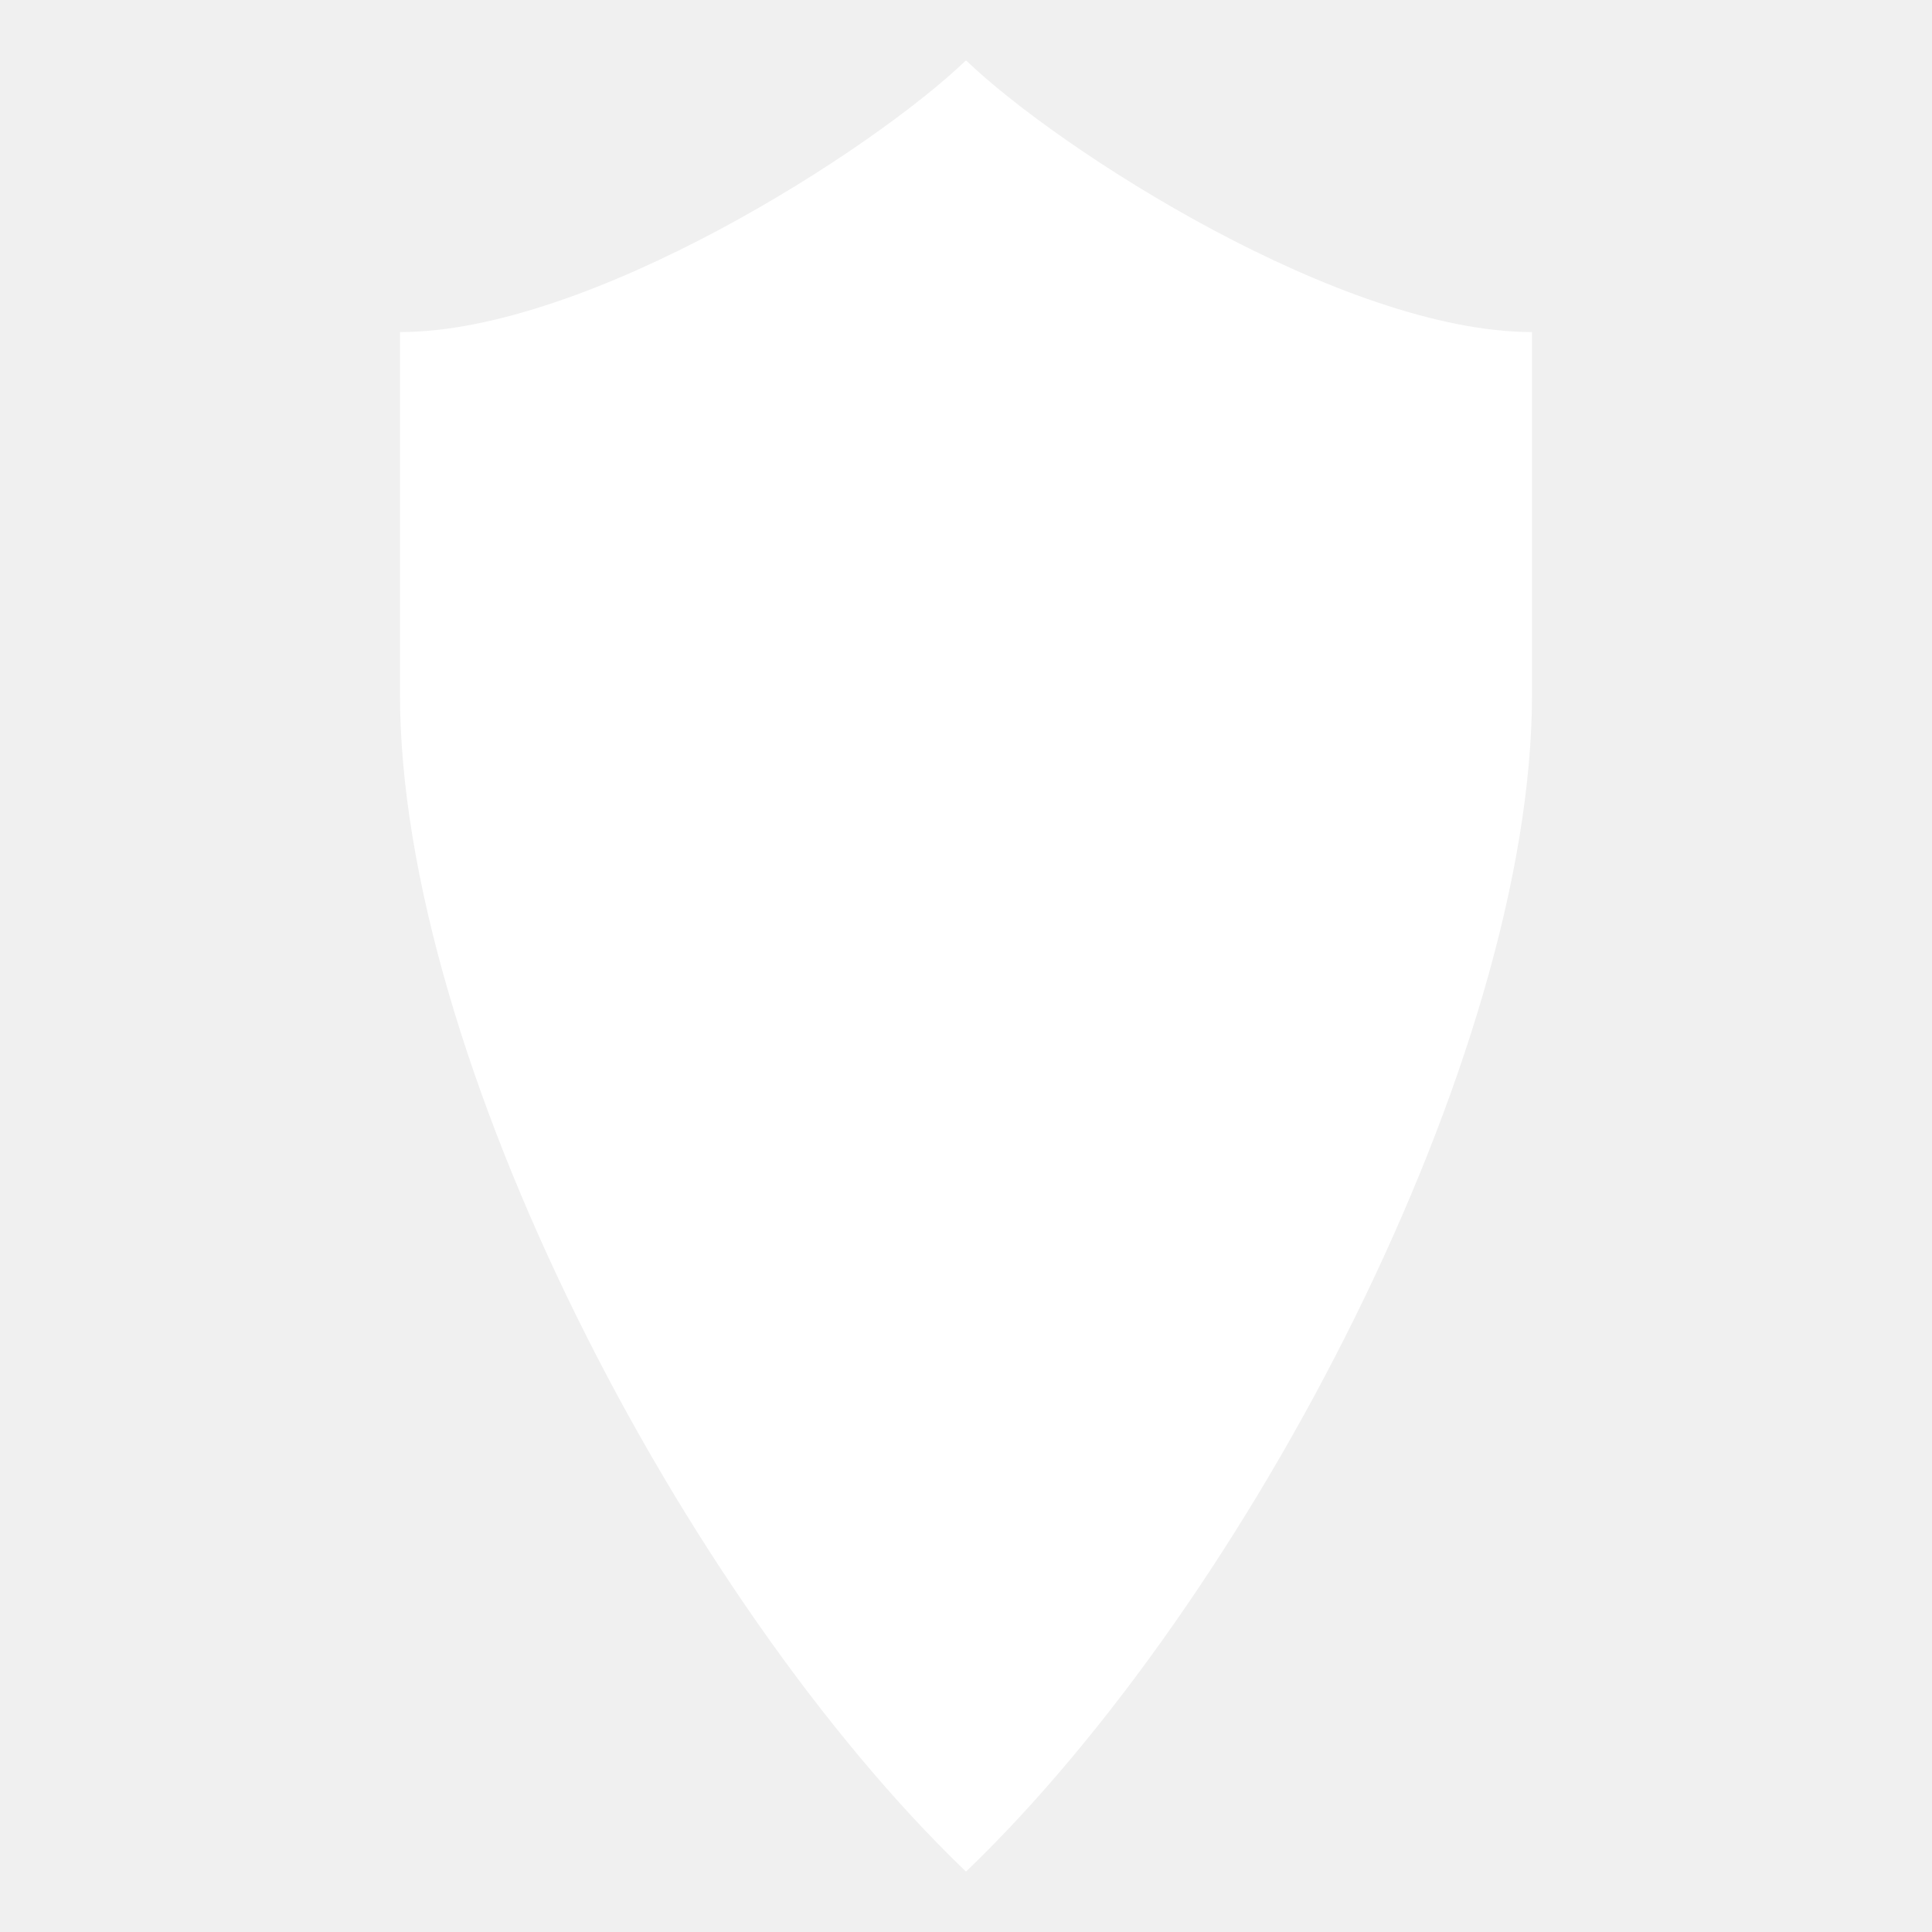
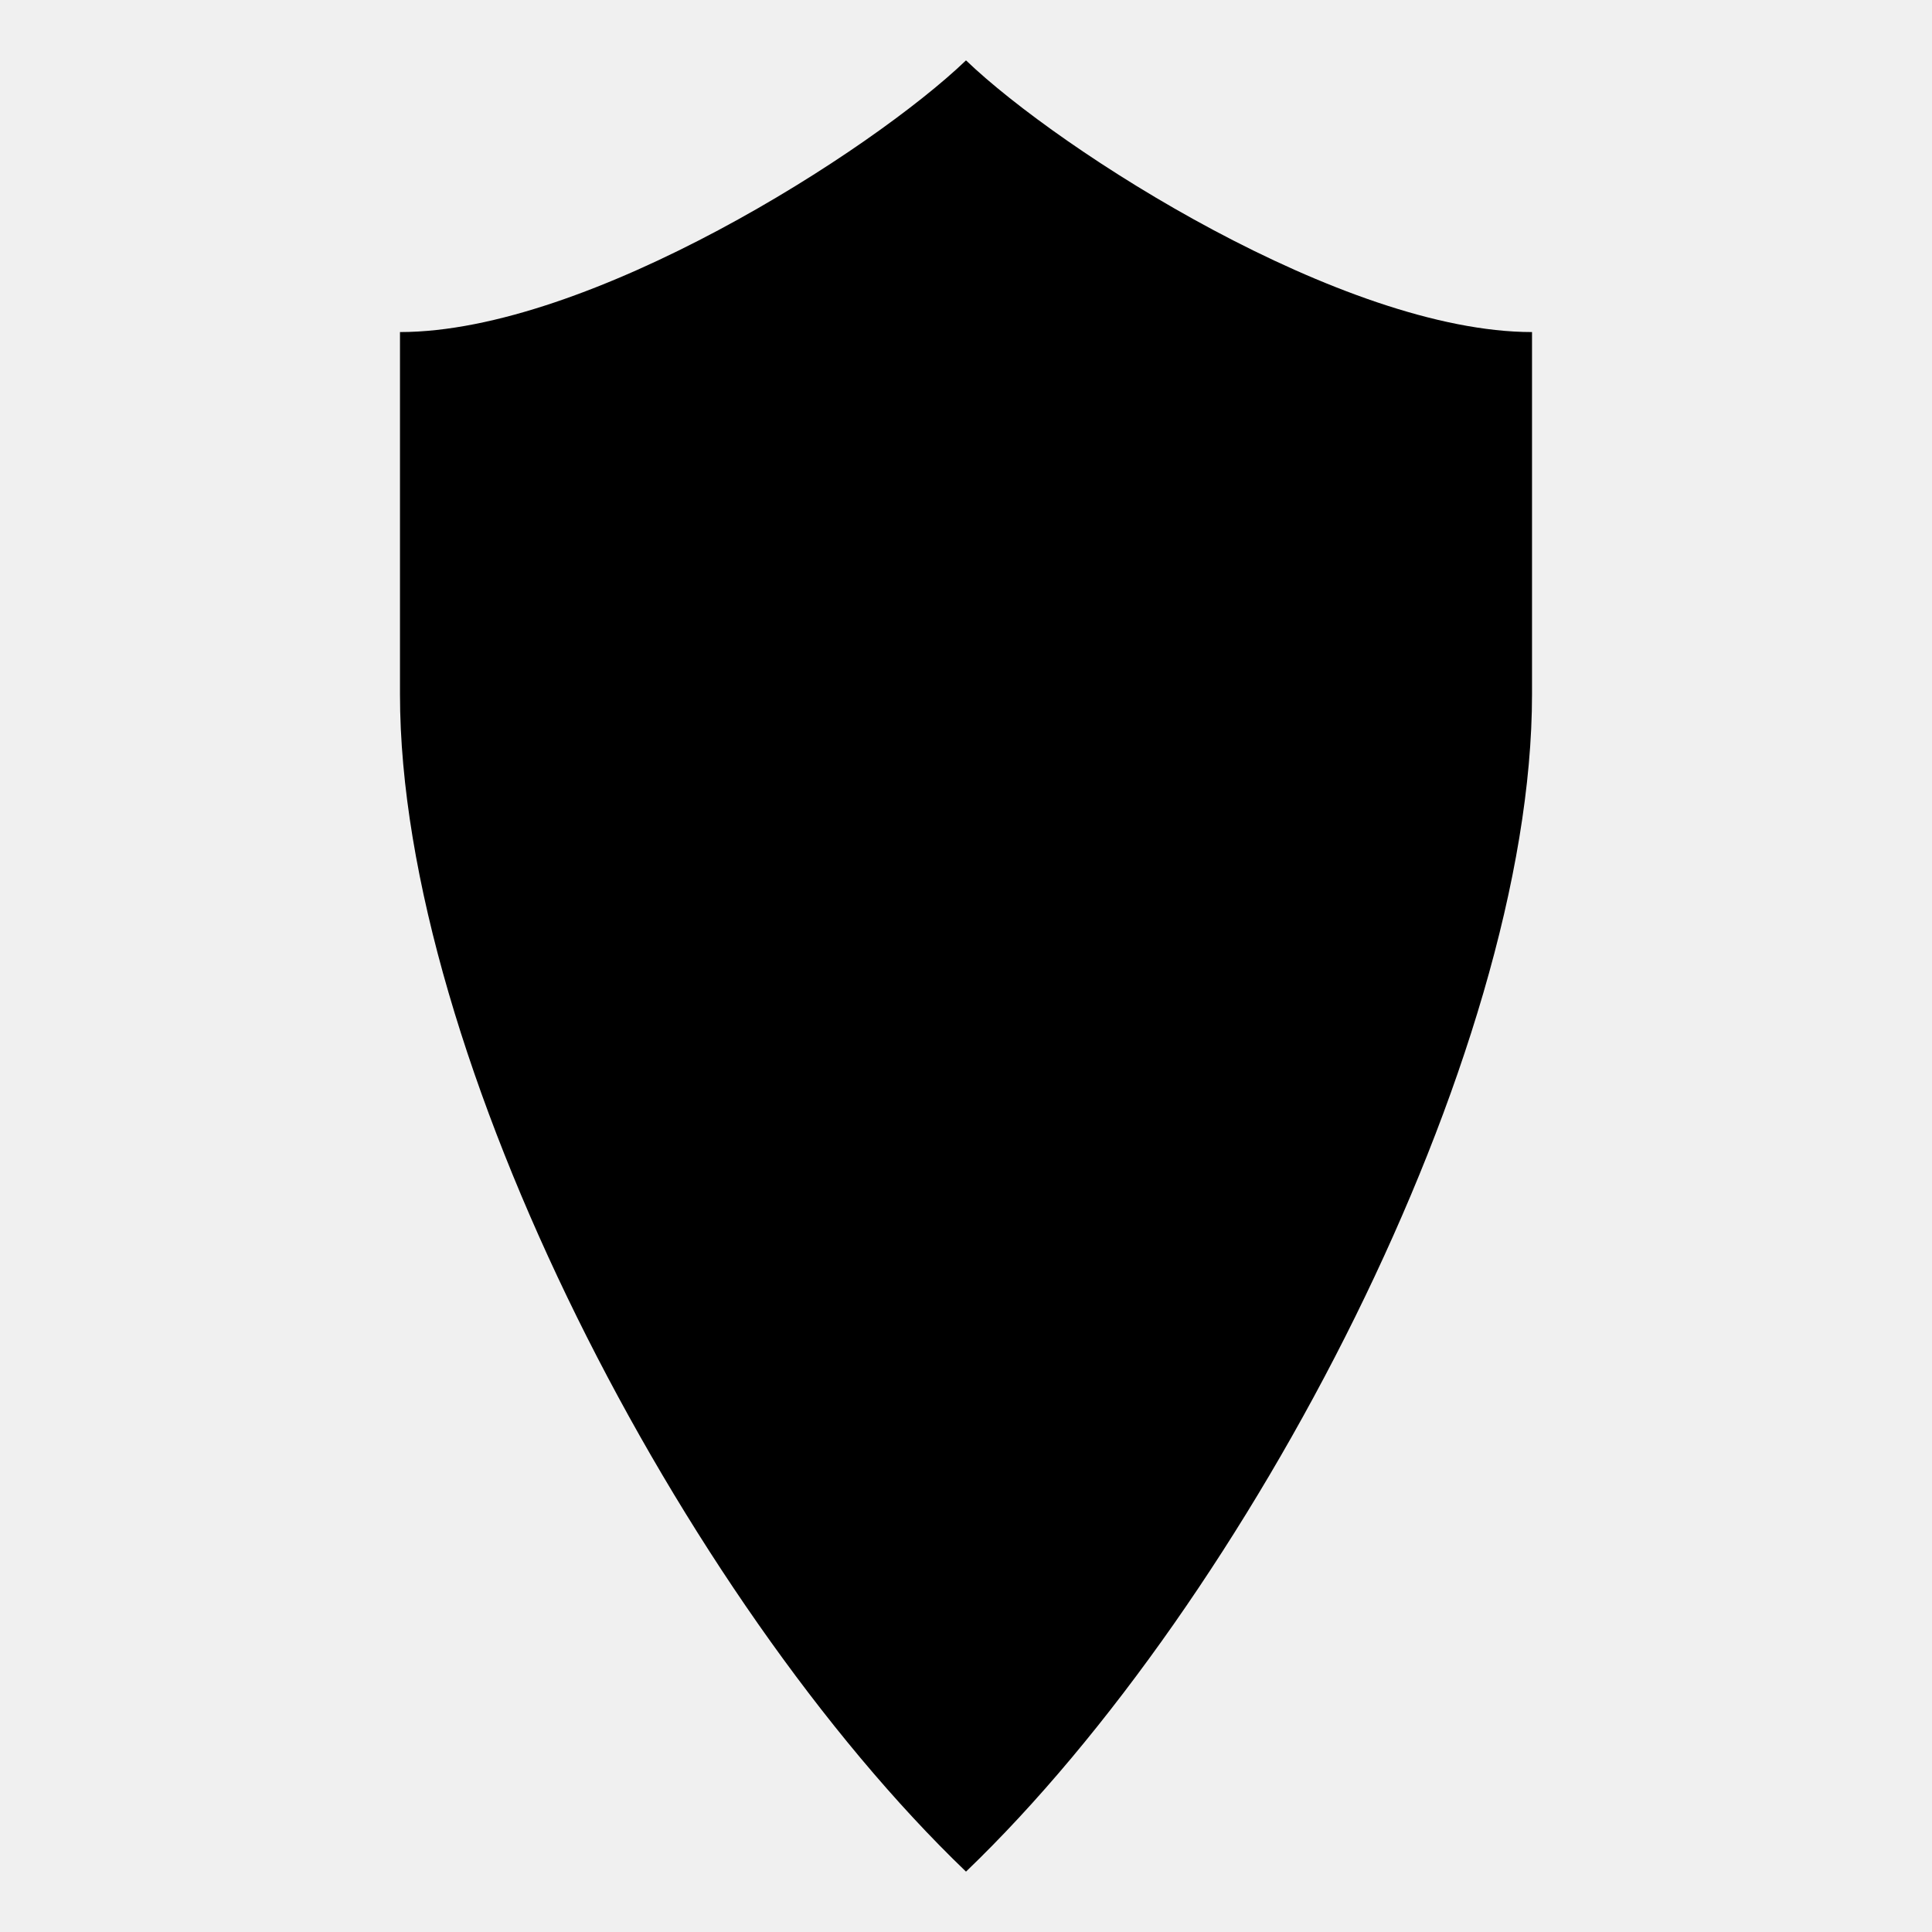
- <svg xmlns="http://www.w3.org/2000/svg" style="height: 512px; width: 512px;" viewBox="0 0 512 512">
-   <path d="M256 16c25 24 100 72 150 72v96c0 96-75 240-150 312-75-72-150-216-150-312V88c50 0 125-48 150-72z" fill="#fff" fill-opacity="1" />
+ <svg xmlns="http://www.w3.org/2000/svg" viewBox="0 0 512 512">
+   <path d="M256 16c25 24 100 72 150 72v96c0 96-75 240-150 312-75-72-150-216-150-312V88c50 0 125-48 150-72z" />
</svg>
